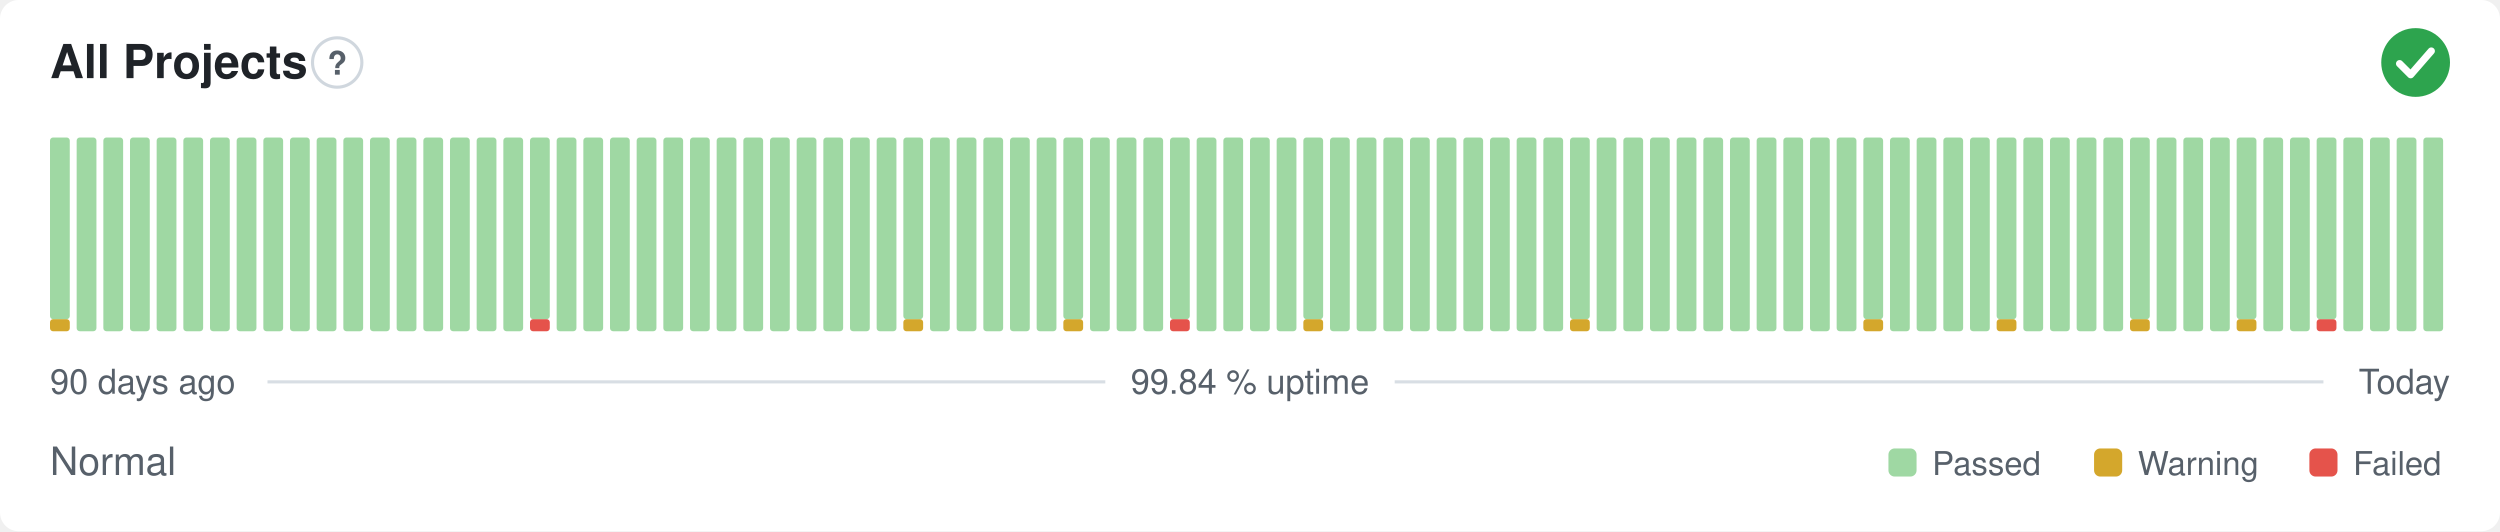
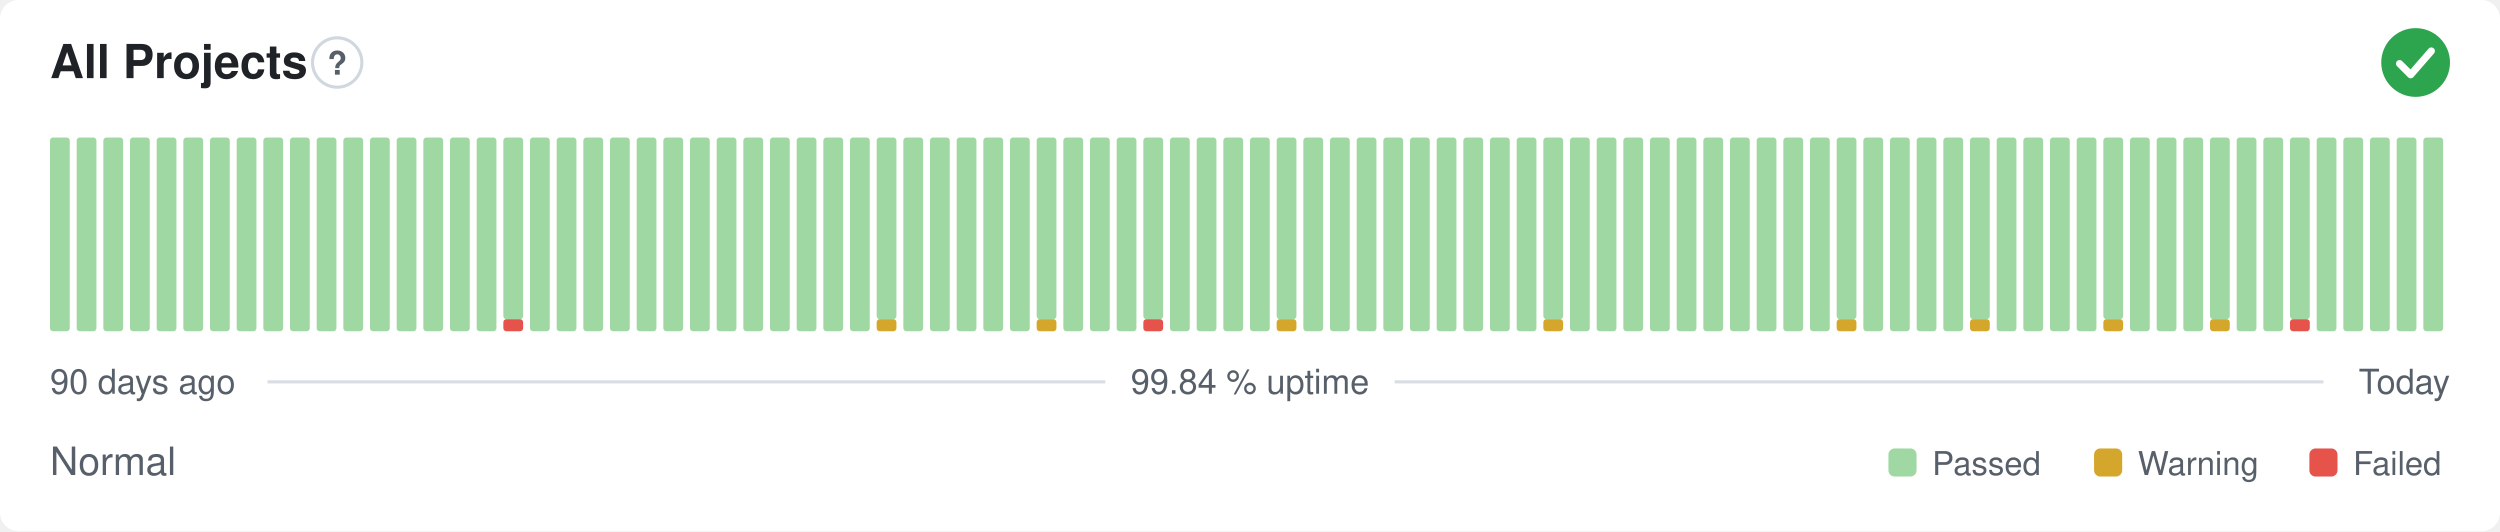
<svg xmlns="http://www.w3.org/2000/svg" width="800" height="170" viewBox="0 0 800 170" role="img" aria-label="All Projects: Normal, 99.84 % uptime over the last 90 days" font-family="-apple-system,BlinkMacSystemFont,'Segoe UI',Helvetica,Arial,sans-serif">
  <style>
    @media (prefers-color-scheme: dark) {
      .bg { fill: #0d1117 }
      .title { fill: #e6edf3 }
      .muted { fill: #8b949e }
      .hint { stroke: #30363d }
      .rule { stroke: #30363d }
      .nodata { fill: #21262d }
    }
  </style>
  <rect class="bg" width="800" height="170" rx="6" fill="#ffffff" />
  <text class="title" x="16" y="25" font-size="15" font-weight="600" fill="#1f2328">All Projects</text>
  <circle class="hint" cx="107.9" cy="20" r="7.9" fill="none" stroke="#d0d7de" stroke-width="1" />
  <text class="muted" x="107.9" y="23.9" text-anchor="middle" font-size="10.4" font-weight="700" fill="#57606a">?</text>
  <circle cx="773" cy="20" r="11" fill="#2da44e" />
  <path d="M767.87 20.37l3.54 3.54 6.60 -7.58" fill="none" stroke="#fff" stroke-width="2.31" stroke-linecap="round" stroke-linejoin="round" />
-   <rect x="16.00" y="102.13" width="6.33" height="3.88" rx="1" fill="#d4a72c" />
-   <rect x="16.00" y="44.00" width="6.33" height="58.13" rx="1" fill="#9fd8a3" />
+   <rect x="16.00" y="44.00" width="6.33" height="62.00" rx="1" fill="#9fd8a3" />
  <rect x="24.53" y="44.00" width="6.33" height="62.00" rx="1" fill="#9fd8a3" />
  <rect x="33.07" y="44.00" width="6.33" height="62.00" rx="1" fill="#9fd8a3" />
  <rect x="41.60" y="44.00" width="6.33" height="62.00" rx="1" fill="#9fd8a3" />
  <rect x="50.13" y="44.00" width="6.33" height="62.00" rx="1" fill="#9fd8a3" />
  <rect x="58.67" y="44.00" width="6.33" height="62.00" rx="1" fill="#9fd8a3" />
  <rect x="67.20" y="44.00" width="6.33" height="62.00" rx="1" fill="#9fd8a3" />
  <rect x="75.73" y="44.00" width="6.33" height="62.00" rx="1" fill="#9fd8a3" />
  <rect x="84.27" y="44.00" width="6.33" height="62.00" rx="1" fill="#9fd8a3" />
  <rect x="92.80" y="44.00" width="6.33" height="62.00" rx="1" fill="#9fd8a3" />
  <rect x="101.33" y="44.00" width="6.33" height="62.00" rx="1" fill="#9fd8a3" />
  <rect x="109.87" y="44.00" width="6.33" height="62.00" rx="1" fill="#9fd8a3" />
  <rect x="118.40" y="44.00" width="6.33" height="62.00" rx="1" fill="#9fd8a3" />
  <rect x="126.93" y="44.00" width="6.33" height="62.00" rx="1" fill="#9fd8a3" />
  <rect x="135.47" y="44.00" width="6.33" height="62.00" rx="1" fill="#9fd8a3" />
  <rect x="144.00" y="44.00" width="6.33" height="62.00" rx="1" fill="#9fd8a3" />
  <rect x="152.53" y="44.00" width="6.33" height="62.00" rx="1" fill="#9fd8a3" />
-   <rect x="161.07" y="44.00" width="6.33" height="62.00" rx="1" fill="#9fd8a3" />
-   <rect x="169.60" y="102.13" width="6.33" height="3.88" rx="1" fill="#e5534b" />
-   <rect x="169.60" y="44.00" width="6.33" height="58.13" rx="1" fill="#9fd8a3" />
+   <rect x="161.07" y="102.13" width="6.33" height="3.88" rx="1" fill="#e5534b" />
+   <rect x="161.07" y="44.00" width="6.33" height="58.13" rx="1" fill="#9fd8a3" />
+   <rect x="169.60" y="44.00" width="6.33" height="62.00" rx="1" fill="#9fd8a3" />
  <rect x="178.13" y="44.00" width="6.33" height="62.00" rx="1" fill="#9fd8a3" />
  <rect x="186.67" y="44.00" width="6.33" height="62.00" rx="1" fill="#9fd8a3" />
  <rect x="195.20" y="44.00" width="6.33" height="62.00" rx="1" fill="#9fd8a3" />
  <rect x="203.73" y="44.00" width="6.33" height="62.00" rx="1" fill="#9fd8a3" />
  <rect x="212.27" y="44.00" width="6.33" height="62.00" rx="1" fill="#9fd8a3" />
  <rect x="220.80" y="44.00" width="6.33" height="62.00" rx="1" fill="#9fd8a3" />
  <rect x="229.33" y="44.00" width="6.33" height="62.00" rx="1" fill="#9fd8a3" />
  <rect x="237.87" y="44.00" width="6.33" height="62.00" rx="1" fill="#9fd8a3" />
  <rect x="246.40" y="44.00" width="6.33" height="62.00" rx="1" fill="#9fd8a3" />
  <rect x="254.93" y="44.00" width="6.33" height="62.00" rx="1" fill="#9fd8a3" />
  <rect x="263.47" y="44.00" width="6.33" height="62.00" rx="1" fill="#9fd8a3" />
  <rect x="272.00" y="44.00" width="6.33" height="62.00" rx="1" fill="#9fd8a3" />
-   <rect x="280.53" y="44.00" width="6.33" height="62.00" rx="1" fill="#9fd8a3" />
-   <rect x="289.07" y="102.13" width="6.33" height="3.88" rx="1" fill="#d4a72c" />
-   <rect x="289.07" y="44.00" width="6.33" height="58.13" rx="1" fill="#9fd8a3" />
+   <rect x="280.53" y="102.13" width="6.33" height="3.88" rx="1" fill="#d4a72c" />
+   <rect x="280.53" y="44.00" width="6.33" height="58.13" rx="1" fill="#9fd8a3" />
+   <rect x="289.07" y="44.00" width="6.33" height="62.00" rx="1" fill="#9fd8a3" />
  <rect x="297.60" y="44.00" width="6.33" height="62.00" rx="1" fill="#9fd8a3" />
  <rect x="306.13" y="44.00" width="6.33" height="62.00" rx="1" fill="#9fd8a3" />
  <rect x="314.67" y="44.00" width="6.33" height="62.00" rx="1" fill="#9fd8a3" />
  <rect x="323.20" y="44.00" width="6.33" height="62.00" rx="1" fill="#9fd8a3" />
-   <rect x="331.73" y="44.00" width="6.33" height="62.00" rx="1" fill="#9fd8a3" />
-   <rect x="340.27" y="102.13" width="6.33" height="3.88" rx="1" fill="#d4a72c" />
-   <rect x="340.27" y="44.00" width="6.33" height="58.13" rx="1" fill="#9fd8a3" />
+   <rect x="331.73" y="102.13" width="6.33" height="3.88" rx="1" fill="#d4a72c" />
+   <rect x="331.73" y="44.00" width="6.33" height="58.13" rx="1" fill="#9fd8a3" />
+   <rect x="340.27" y="44.00" width="6.33" height="62.00" rx="1" fill="#9fd8a3" />
  <rect x="348.80" y="44.00" width="6.33" height="62.00" rx="1" fill="#9fd8a3" />
  <rect x="357.33" y="44.00" width="6.33" height="62.00" rx="1" fill="#9fd8a3" />
-   <rect x="365.87" y="44.00" width="6.33" height="62.00" rx="1" fill="#9fd8a3" />
-   <rect x="374.40" y="102.13" width="6.33" height="3.88" rx="1" fill="#e5534b" />
-   <rect x="374.40" y="44.00" width="6.33" height="58.13" rx="1" fill="#9fd8a3" />
+   <rect x="365.87" y="102.13" width="6.33" height="3.88" rx="1" fill="#e5534b" />
+   <rect x="365.87" y="44.00" width="6.33" height="58.13" rx="1" fill="#9fd8a3" />
+   <rect x="374.40" y="44.00" width="6.33" height="62.00" rx="1" fill="#9fd8a3" />
  <rect x="382.93" y="44.00" width="6.33" height="62.00" rx="1" fill="#9fd8a3" />
  <rect x="391.47" y="44.00" width="6.33" height="62.00" rx="1" fill="#9fd8a3" />
  <rect x="400.00" y="44.00" width="6.33" height="62.00" rx="1" fill="#9fd8a3" />
-   <rect x="408.53" y="44.00" width="6.33" height="62.00" rx="1" fill="#9fd8a3" />
-   <rect x="417.07" y="102.13" width="6.33" height="3.88" rx="1" fill="#d4a72c" />
-   <rect x="417.07" y="44.00" width="6.33" height="58.13" rx="1" fill="#9fd8a3" />
+   <rect x="408.53" y="102.13" width="6.33" height="3.88" rx="1" fill="#d4a72c" />
+   <rect x="408.53" y="44.00" width="6.33" height="58.13" rx="1" fill="#9fd8a3" />
+   <rect x="417.07" y="44.00" width="6.33" height="62.00" rx="1" fill="#9fd8a3" />
  <rect x="425.60" y="44.00" width="6.33" height="62.00" rx="1" fill="#9fd8a3" />
  <rect x="434.13" y="44.00" width="6.33" height="62.00" rx="1" fill="#9fd8a3" />
  <rect x="442.67" y="44.00" width="6.33" height="62.00" rx="1" fill="#9fd8a3" />
  <rect x="451.20" y="44.00" width="6.33" height="62.00" rx="1" fill="#9fd8a3" />
  <rect x="459.73" y="44.00" width="6.33" height="62.00" rx="1" fill="#9fd8a3" />
  <rect x="468.27" y="44.00" width="6.33" height="62.00" rx="1" fill="#9fd8a3" />
  <rect x="476.80" y="44.00" width="6.33" height="62.00" rx="1" fill="#9fd8a3" />
  <rect x="485.33" y="44.00" width="6.33" height="62.00" rx="1" fill="#9fd8a3" />
-   <rect x="493.87" y="44.00" width="6.33" height="62.00" rx="1" fill="#9fd8a3" />
-   <rect x="502.40" y="102.13" width="6.33" height="3.88" rx="1" fill="#d4a72c" />
-   <rect x="502.40" y="44.00" width="6.33" height="58.13" rx="1" fill="#9fd8a3" />
+   <rect x="493.87" y="102.13" width="6.33" height="3.88" rx="1" fill="#d4a72c" />
+   <rect x="493.87" y="44.00" width="6.33" height="58.13" rx="1" fill="#9fd8a3" />
+   <rect x="502.40" y="44.00" width="6.33" height="62.00" rx="1" fill="#9fd8a3" />
  <rect x="510.93" y="44.00" width="6.33" height="62.00" rx="1" fill="#9fd8a3" />
  <rect x="519.47" y="44.00" width="6.33" height="62.00" rx="1" fill="#9fd8a3" />
  <rect x="528.00" y="44.00" width="6.33" height="62.00" rx="1" fill="#9fd8a3" />
  <rect x="536.53" y="44.00" width="6.33" height="62.00" rx="1" fill="#9fd8a3" />
  <rect x="545.07" y="44.00" width="6.33" height="62.00" rx="1" fill="#9fd8a3" />
  <rect x="553.60" y="44.00" width="6.33" height="62.00" rx="1" fill="#9fd8a3" />
  <rect x="562.13" y="44.00" width="6.33" height="62.00" rx="1" fill="#9fd8a3" />
  <rect x="570.67" y="44.00" width="6.33" height="62.00" rx="1" fill="#9fd8a3" />
  <rect x="579.20" y="44.00" width="6.33" height="62.00" rx="1" fill="#9fd8a3" />
-   <rect x="587.73" y="44.00" width="6.33" height="62.00" rx="1" fill="#9fd8a3" />
-   <rect x="596.27" y="102.13" width="6.33" height="3.88" rx="1" fill="#d4a72c" />
-   <rect x="596.27" y="44.00" width="6.33" height="58.13" rx="1" fill="#9fd8a3" />
+   <rect x="587.73" y="102.13" width="6.33" height="3.88" rx="1" fill="#d4a72c" />
+   <rect x="587.73" y="44.00" width="6.33" height="58.13" rx="1" fill="#9fd8a3" />
+   <rect x="596.27" y="44.00" width="6.33" height="62.00" rx="1" fill="#9fd8a3" />
  <rect x="604.80" y="44.00" width="6.33" height="62.00" rx="1" fill="#9fd8a3" />
  <rect x="613.33" y="44.00" width="6.33" height="62.00" rx="1" fill="#9fd8a3" />
  <rect x="621.87" y="44.00" width="6.33" height="62.00" rx="1" fill="#9fd8a3" />
-   <rect x="630.40" y="44.00" width="6.33" height="62.00" rx="1" fill="#9fd8a3" />
-   <rect x="638.93" y="102.13" width="6.33" height="3.88" rx="1" fill="#d4a72c" />
-   <rect x="638.93" y="44.00" width="6.33" height="58.13" rx="1" fill="#9fd8a3" />
+   <rect x="630.40" y="102.13" width="6.33" height="3.88" rx="1" fill="#d4a72c" />
+   <rect x="630.40" y="44.00" width="6.33" height="58.13" rx="1" fill="#9fd8a3" />
+   <rect x="638.93" y="44.00" width="6.33" height="62.00" rx="1" fill="#9fd8a3" />
  <rect x="647.47" y="44.00" width="6.33" height="62.00" rx="1" fill="#9fd8a3" />
  <rect x="656.00" y="44.00" width="6.33" height="62.00" rx="1" fill="#9fd8a3" />
  <rect x="664.53" y="44.00" width="6.33" height="62.00" rx="1" fill="#9fd8a3" />
-   <rect x="673.07" y="44.00" width="6.33" height="62.00" rx="1" fill="#9fd8a3" />
-   <rect x="681.60" y="102.13" width="6.33" height="3.88" rx="1" fill="#d4a72c" />
-   <rect x="681.60" y="44.00" width="6.33" height="58.13" rx="1" fill="#9fd8a3" />
+   <rect x="673.07" y="102.13" width="6.33" height="3.88" rx="1" fill="#d4a72c" />
+   <rect x="673.07" y="44.00" width="6.33" height="58.13" rx="1" fill="#9fd8a3" />
+   <rect x="681.60" y="44.00" width="6.33" height="62.00" rx="1" fill="#9fd8a3" />
  <rect x="690.13" y="44.00" width="6.33" height="62.00" rx="1" fill="#9fd8a3" />
  <rect x="698.67" y="44.00" width="6.33" height="62.00" rx="1" fill="#9fd8a3" />
-   <rect x="707.20" y="44.00" width="6.33" height="62.00" rx="1" fill="#9fd8a3" />
-   <rect x="715.73" y="102.13" width="6.33" height="3.88" rx="1" fill="#d4a72c" />
-   <rect x="715.73" y="44.00" width="6.33" height="58.13" rx="1" fill="#9fd8a3" />
+   <rect x="707.20" y="102.13" width="6.33" height="3.88" rx="1" fill="#d4a72c" />
+   <rect x="707.20" y="44.00" width="6.33" height="58.13" rx="1" fill="#9fd8a3" />
+   <rect x="715.73" y="44.00" width="6.33" height="62.00" rx="1" fill="#9fd8a3" />
  <rect x="724.27" y="44.00" width="6.33" height="62.00" rx="1" fill="#9fd8a3" />
-   <rect x="732.80" y="44.00" width="6.33" height="62.00" rx="1" fill="#9fd8a3" />
-   <rect x="741.33" y="102.13" width="6.33" height="3.88" rx="1" fill="#e5534b" />
-   <rect x="741.33" y="44.00" width="6.33" height="58.13" rx="1" fill="#9fd8a3" />
+   <rect x="732.80" y="102.13" width="6.33" height="3.88" rx="1" fill="#e5534b" />
+   <rect x="732.80" y="44.00" width="6.33" height="58.13" rx="1" fill="#9fd8a3" />
+   <rect x="741.33" y="44.00" width="6.33" height="62.00" rx="1" fill="#9fd8a3" />
  <rect x="749.87" y="44.00" width="6.33" height="62.00" rx="1" fill="#9fd8a3" />
  <rect x="758.40" y="44.00" width="6.33" height="62.00" rx="1" fill="#9fd8a3" />
  <rect x="766.93" y="44.00" width="6.33" height="62.00" rx="1" fill="#9fd8a3" />
  <rect x="775.47" y="44.00" width="6.33" height="62.00" rx="1" fill="#9fd8a3" />
  <text class="muted" x="16" y="126" font-size="11" fill="#57606a">90 days ago</text>
  <text class="muted" x="400" y="126" text-anchor="middle" font-size="11" fill="#57606a">99.84 % uptime</text>
  <text class="muted" x="784" y="126" text-anchor="end" font-size="11" fill="#57606a">Today</text>
  <line class="rule" x1="85.6" y1="122.2" x2="353.7" y2="122.2" stroke="#d8dee4" stroke-width="1" />
  <line class="rule" x1="446.3" y1="122.2" x2="743.5" y2="122.2" stroke="#d8dee4" stroke-width="1" />
  <text class="muted" x="16" y="152" font-size="12.5" fill="#57606a">Normal</text>
  <rect x="604.3" y="143.5" width="9.0" height="9.0" rx="2" fill="#9fd8a3" />
  <text class="muted" x="618.3" y="152" font-size="10.5" fill="#57606a">Passed</text>
  <rect x="670.1" y="143.5" width="9.0" height="9.0" rx="2" fill="#d4a72c" />
  <text class="muted" x="684.1" y="152" font-size="10.5" fill="#57606a">Warning</text>
  <rect x="739.0" y="143.5" width="9.0" height="9.0" rx="2" fill="#e5534b" />
  <text class="muted" x="753.0" y="152" font-size="10.5" fill="#57606a">Failed</text>
</svg>
